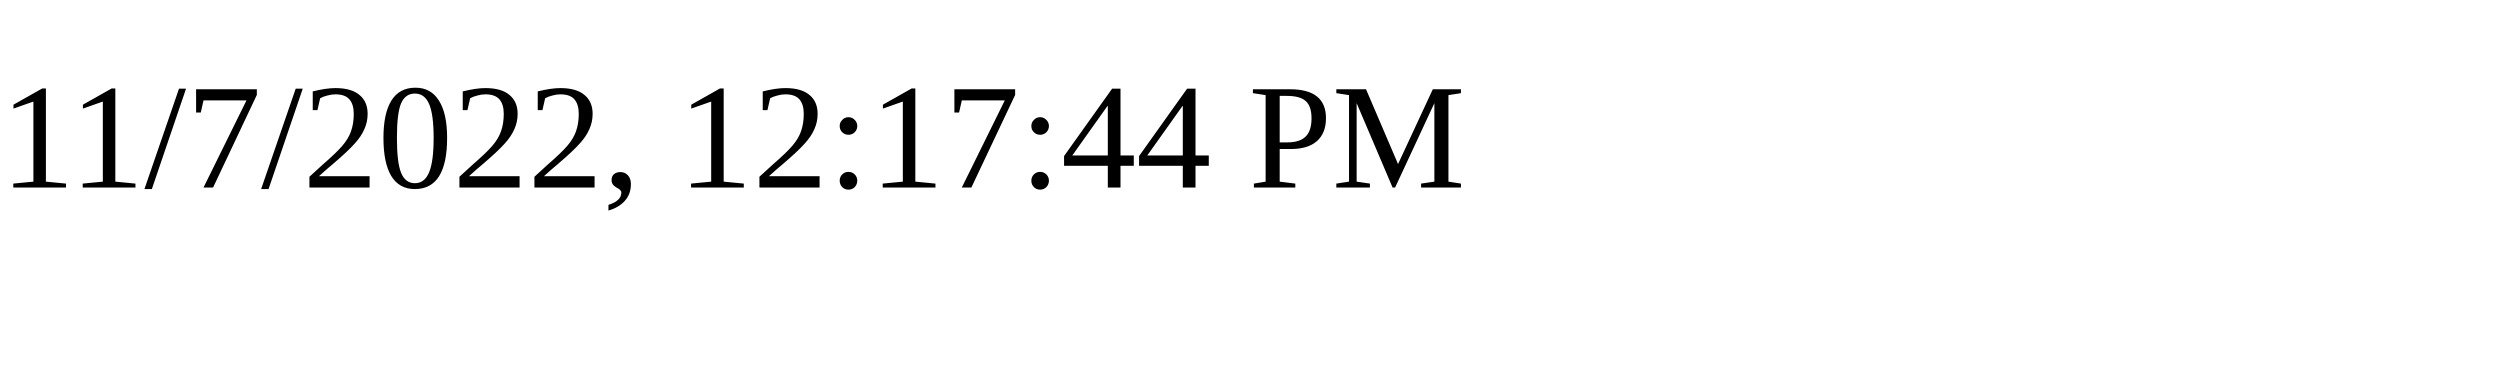
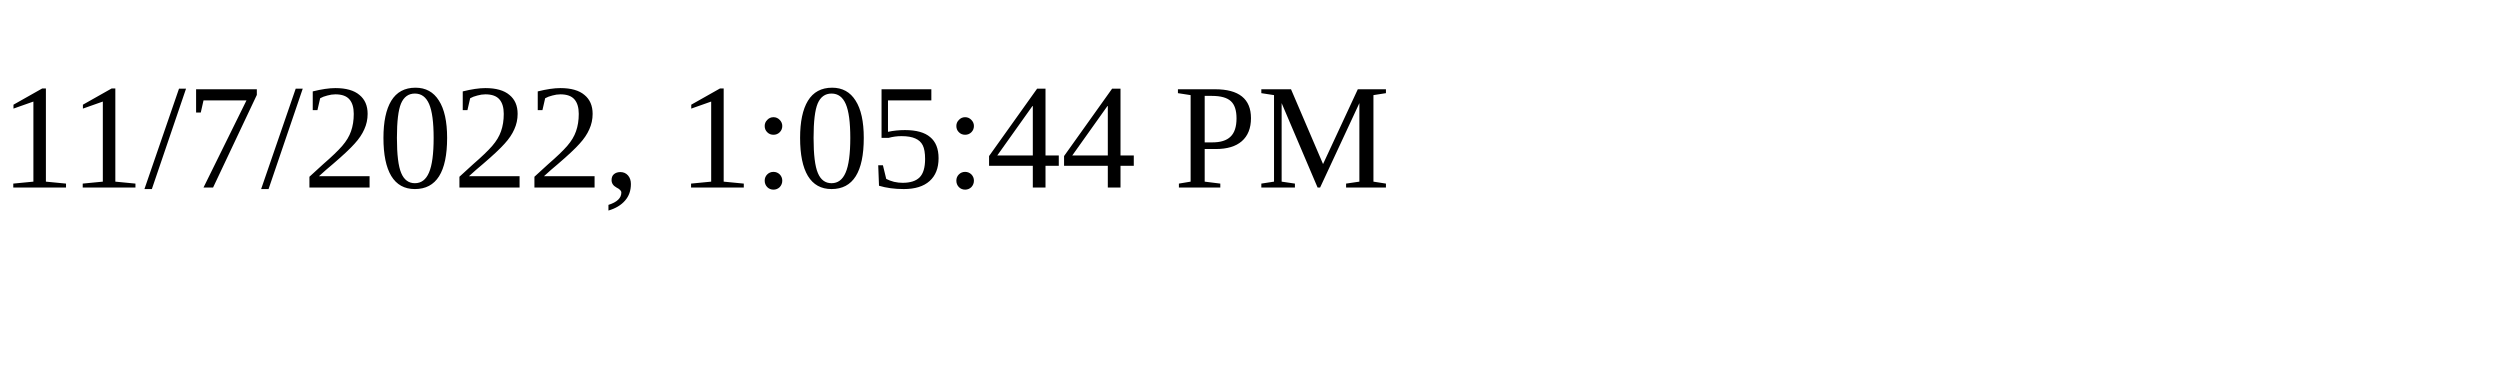
<svg xmlns="http://www.w3.org/2000/svg" height="30" width="200">
-   <text x="0" y="15">11/7/2022, 12:17:44 PM</text>
+   <text x="0" y="15">11/7/2022, 1:05:44 PM</text>
</svg>
